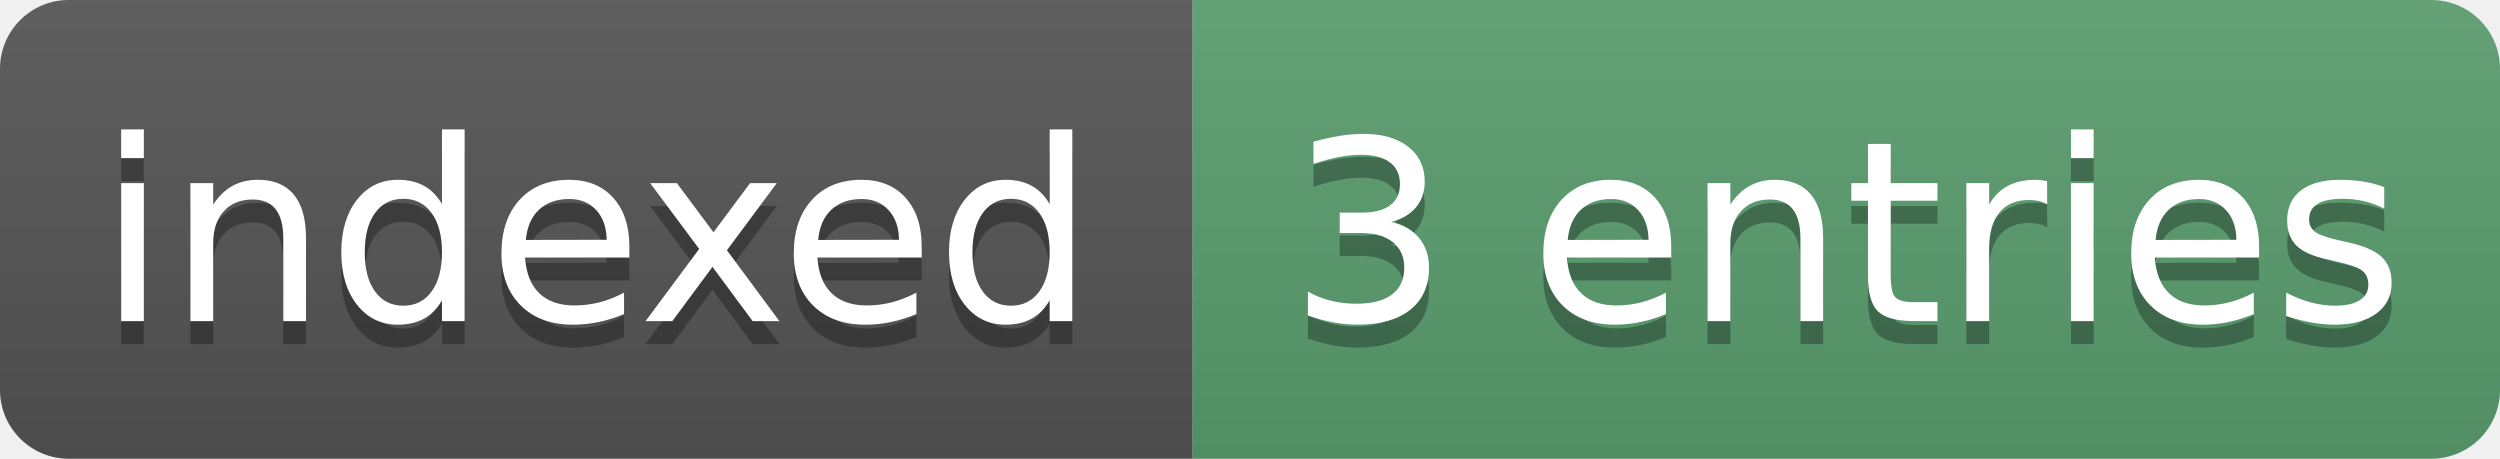
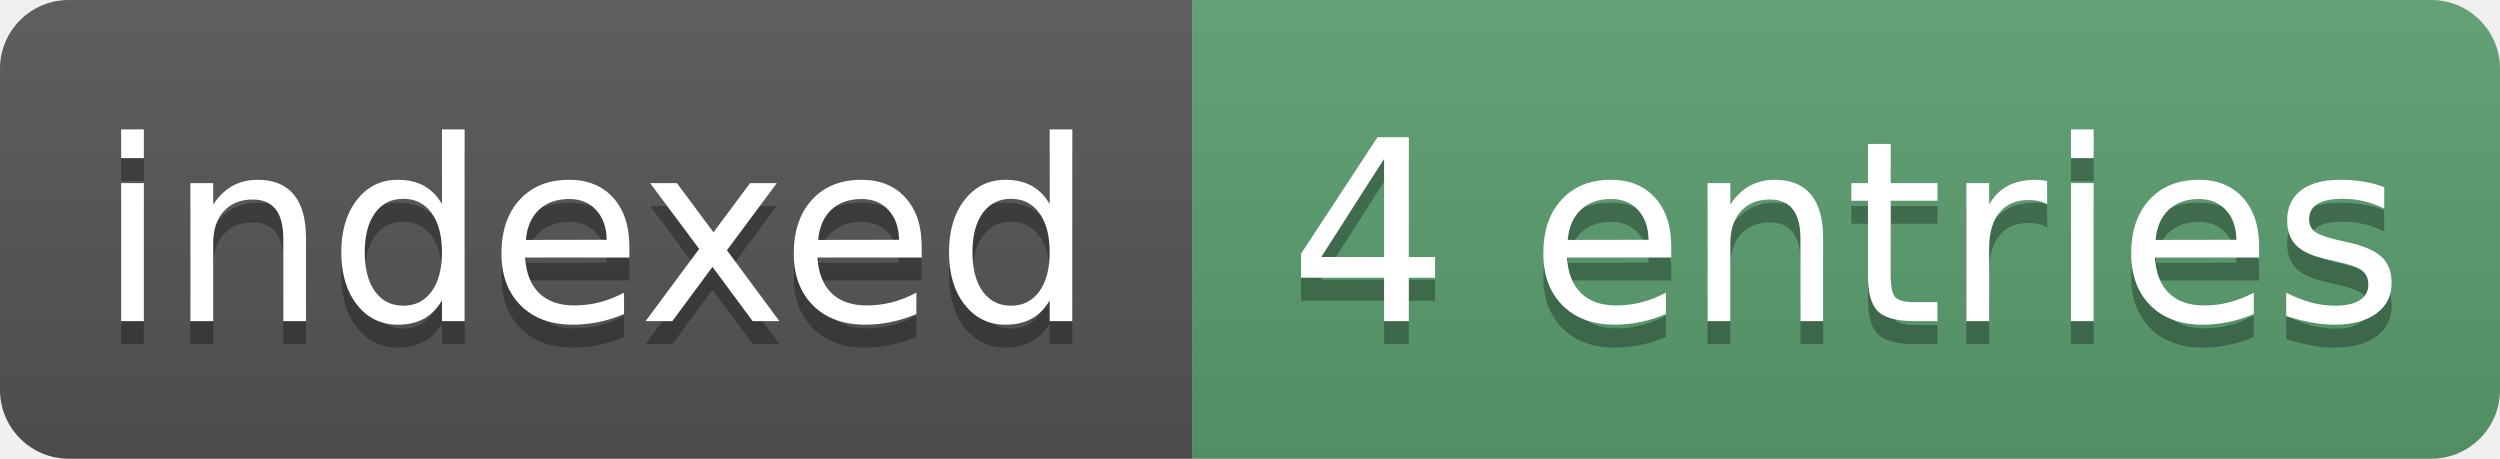
- <svg xmlns="http://www.w3.org/2000/svg" xmlns:xlink="http://www.w3.org/1999/xlink" width="109" height="20" role="img" aria-label="indexed: 3 entries">
+ <svg xmlns="http://www.w3.org/2000/svg" xmlns:xlink="http://www.w3.org/1999/xlink" width="109" height="20" role="img" aria-label="indexed: 4 entries">
  <linearGradient id="s" x2="0" y2="100%">
    <stop offset="0" stop-color="#bbb" stop-opacity=".1" />
    <stop offset="1" stop-opacity=".1" />
  </linearGradient>
  <clipPath id="r">
    <rect width="109" height="20" rx="3" fill="#fff" />
  </clipPath>
  <g clip-path="url(#r)">
    <rect width="52" height="20" fill="#555555" />
    <rect x="52" width="57" height="20" fill="#5a9e6f" />
    <rect width="109" height="20" fill="url(#s)" />
  </g>
  <a target="_blank" rel="noopener" xlink:href="https://looptech-ai.github.io/understand-quickly/" href="https://looptech-ai.github.io/understand-quickly/">
    <g fill="#fff" text-anchor="middle" font-family="Verdana, Geneva, DejaVu Sans, sans-serif" text-rendering="geometricPrecision" font-size="110" transform="scale(.1)">
      <text aria-hidden="true" x="260" y="150" fill="#010101" fill-opacity=".3" textLength="415">indexed</text>
      <text x="260" y="140" textLength="415">indexed</text>
-       <text aria-hidden="true" x="805" y="150" fill="#010101" fill-opacity=".3" textLength="465">3 entries</text>
-       <text x="805" y="140" textLength="465">3 entries</text>
+       <text aria-hidden="true" x="805" y="150" fill="#010101" fill-opacity=".3" textLength="465">4 entries</text>
+       <text x="805" y="140" textLength="465">4 entries</text>
    </g>
  </a>
</svg>
